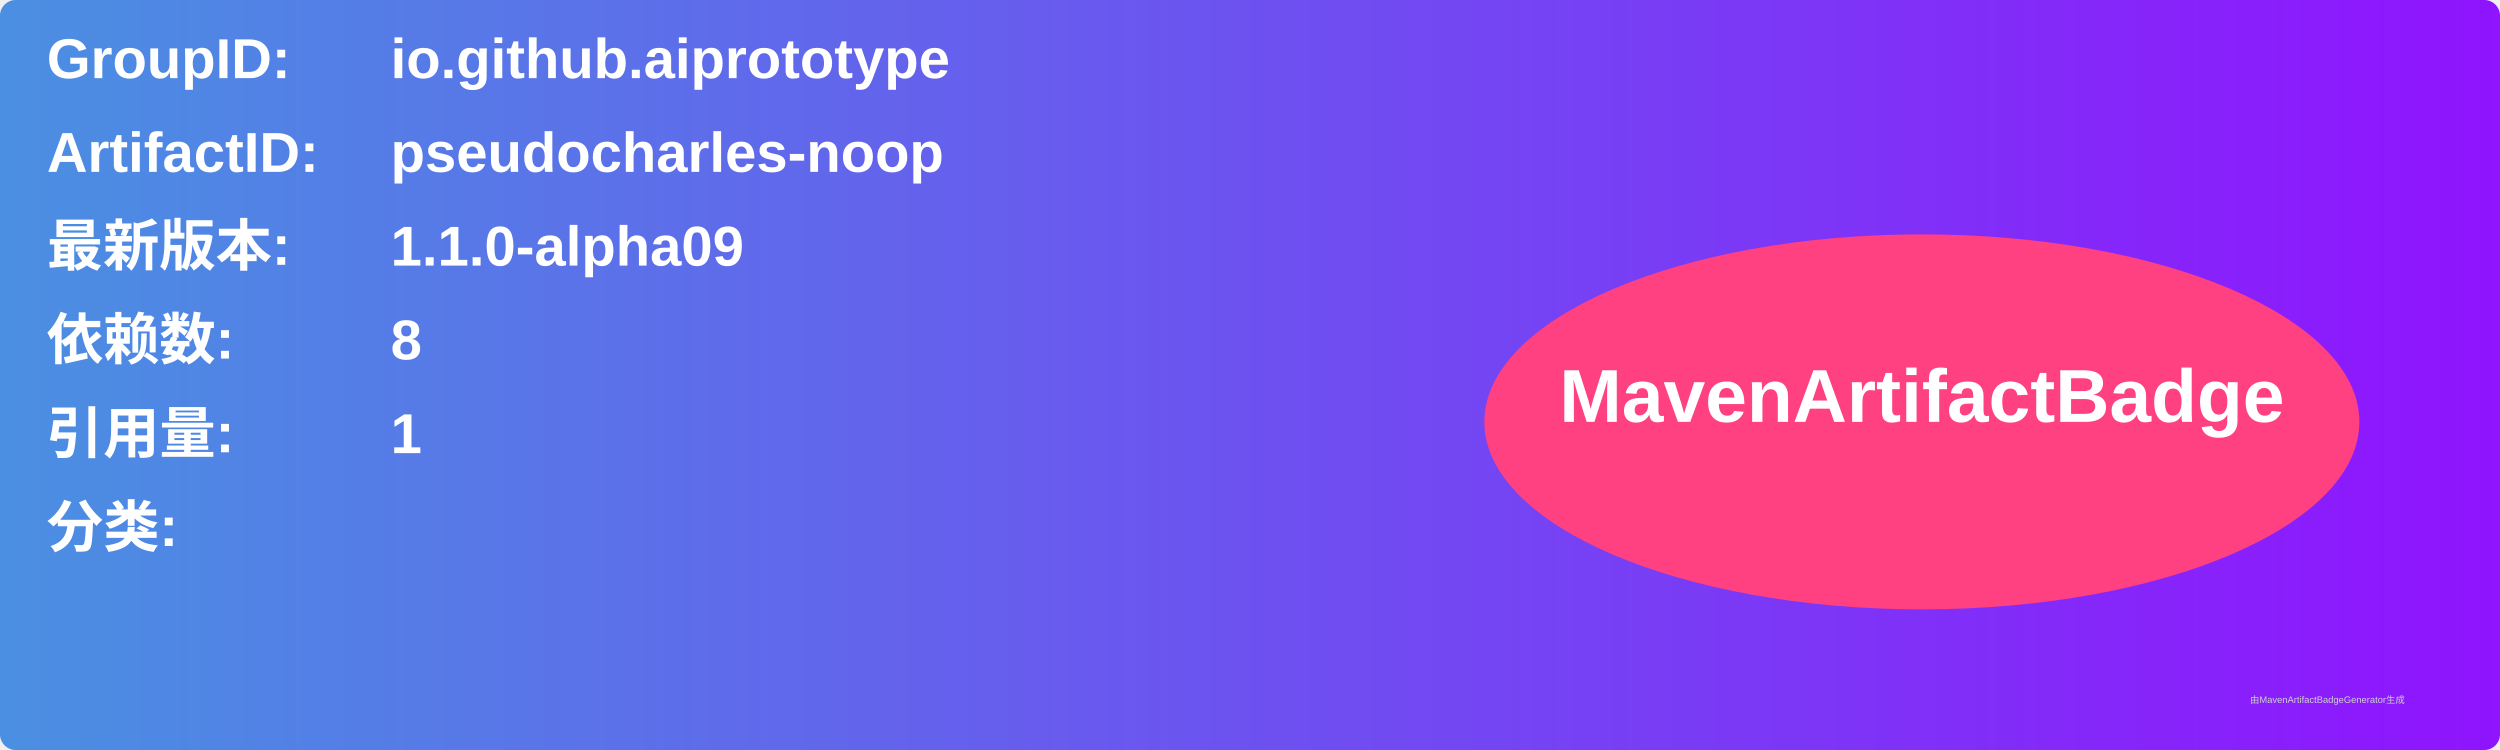
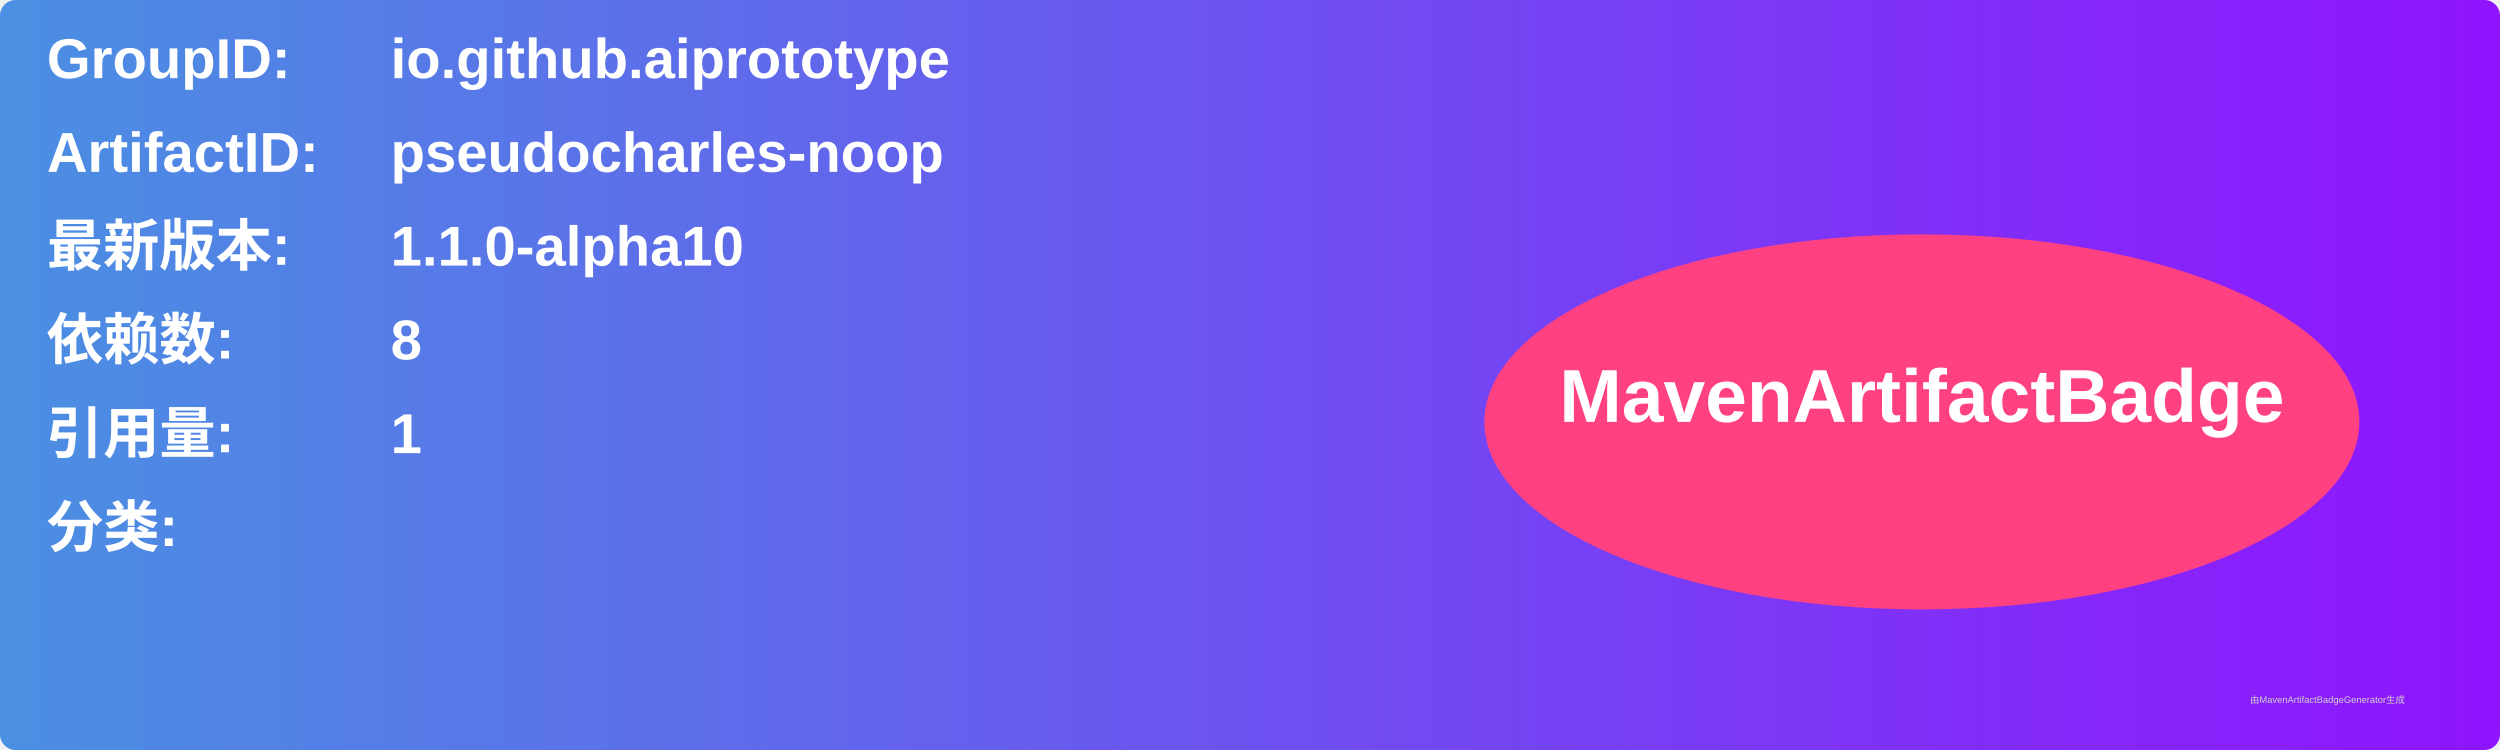
<svg xmlns="http://www.w3.org/2000/svg" width="800" height="240" viewBox="0 0 800 240">
  <linearGradient id="grad" x1="0%" y1="0%" x2="100%" y2="0%">
    <stop offset="0%" stop-color="#4a90e2" />
    <stop offset="100%" stop-color="#9013fe" />
  </linearGradient>
  <rect width="100%" height="100%" rx="5" ry="5" fill="url(#grad)" />
  <g transform="translate(15, 15)">
    <text x="0" y="10" font-family="Arial" font-size="18" fill="white" font-weight="bold" width="260">GroupID:</text>
    <text x="110" y="10" font-family="Arial" font-size="18" fill="white" font-weight="bold" width="460">io.github.aiprototype</text>
    <text x="0" y="40" font-family="Arial" font-size="18" fill="white" font-weight="bold" width="260">ArtifactID:</text>
    <text x="110" y="40" font-family="Arial" font-size="18" fill="white" font-weight="bold" width="460">pseudocharles-noop</text>
    <text x="0" y="70" font-family="Arial" font-size="18" fill="white" font-weight="bold">最新版本:</text>
    <text x="110" y="70" font-family="Arial" font-size="18" fill="white" font-weight="bold">
-       <tspan font-weight="bold">1.1.0-alpha09</tspan>
+       <tspan font-weight="bold">1.1.0-alpha10</tspan>
    </text>
    <text x="0" y="100" font-family="Arial" font-size="18" fill="white" font-weight="bold">依赖数: </text>
    <text x="110" y="100" font-family="Arial" font-size="18" fill="white">
      <tspan font-weight="bold">8</tspan>
    </text>
    <text x="0" y="130" font-family="Arial" font-size="18" fill="white" font-weight="bold">引用量: </text>
    <text x="110" y="130" font-family="Arial" font-size="18" fill="white">
      <tspan font-weight="bold">1</tspan>
    </text>
    <text x="0" y="160" font-family="Arial" font-size="18" fill="white" font-weight="bold">分类:</text>
    <text x="10" y="190" font-family="Arial" font-size="10" fill="white">
      <tspan font-weight="bold" />
    </text>
    <ellipse cx="600" cy="120" rx="140" ry="60" fill="#ff4081" />
    <text x="600" y="120" text-anchor="middle" font-family="Arial" font-size="24" fill="white" font-weight="bold">MavenArtifactBadge</text>
  </g>
  <text x="720" y="225" font-family="Arial" font-size="3" fill="#d0d0d0">由MavenArtifactBadgeGenerator生成</text>
</svg>
